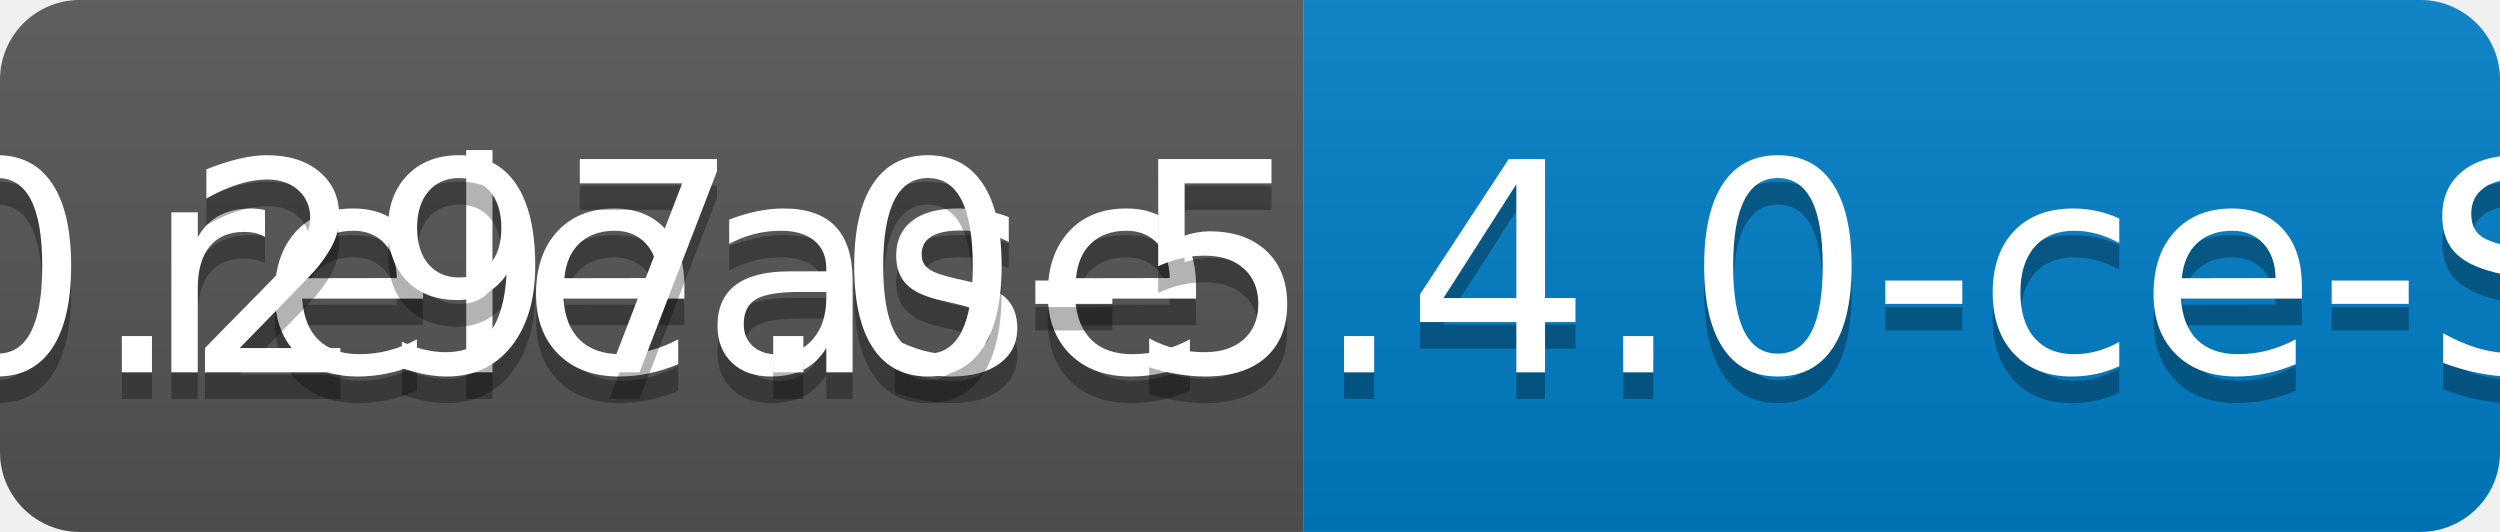
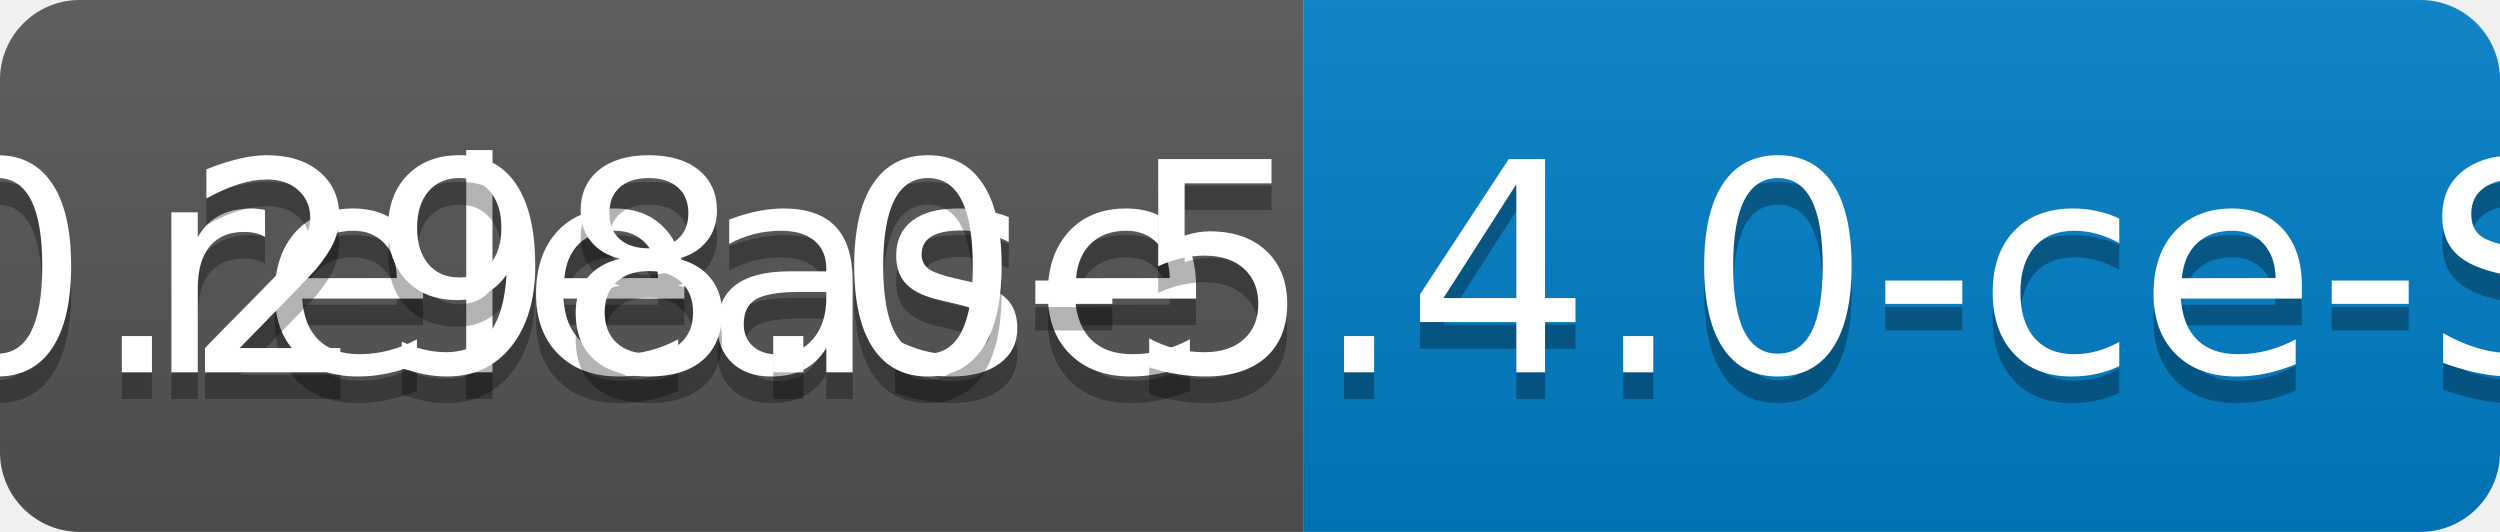
<svg xmlns="http://www.w3.org/2000/svg" width="94" height="20">
  <linearGradient id="b" x2="0" y2="100%">
    <stop offset="0" stop-color="#bbb" stop-opacity=".1" />
    <stop offset="1" stop-opacity=".1" />
  </linearGradient>
  <clipPath id="a">
    <rect width="94" height="20" rx="3" fill="#fff" />
  </clipPath>
  <g clip-path="url(#a)">
    <path fill="#555" d="M0 0h49v20H0z" />
    <path fill="#007ec6" d="M49 0h45v20H49z" />
    <path fill="url(#b)" d="M0 0h94v20H0z" />
  </g>
  <g fill="#fff" text-anchor="middle" font-family="DejaVu Sans,Verdana,Geneva,sans-serif" font-size="110">
    <text x="255" y="150" fill="#010101" fill-opacity=".3" transform="scale(.1)" textLength="390">release</text>
    <text x="255" y="140" transform="scale(.1)" textLength="390">release</text>
-     <text x="705" y="150" fill="#010101" fill-opacity=".3" transform="scale(.1)" textLength="350">v0.297.0-5.4.0-ce-SNAPSHOT</text>
-     <text x="705" y="140" transform="scale(.1)" textLength="350">v0.297.0-5.4.0-ce-SNAPSHOT</text>
+     <text x="705" y="150" fill="#010101" fill-opacity=".3" transform="scale(.1)" textLength="350">v0.298.0-5.4.0-ce-SNAPSHOT</text>
+     <text x="705" y="140" transform="scale(.1)" textLength="350">v0.298.0-5.4.0-ce-SNAPSHOT</text>
  </g>
</svg>
